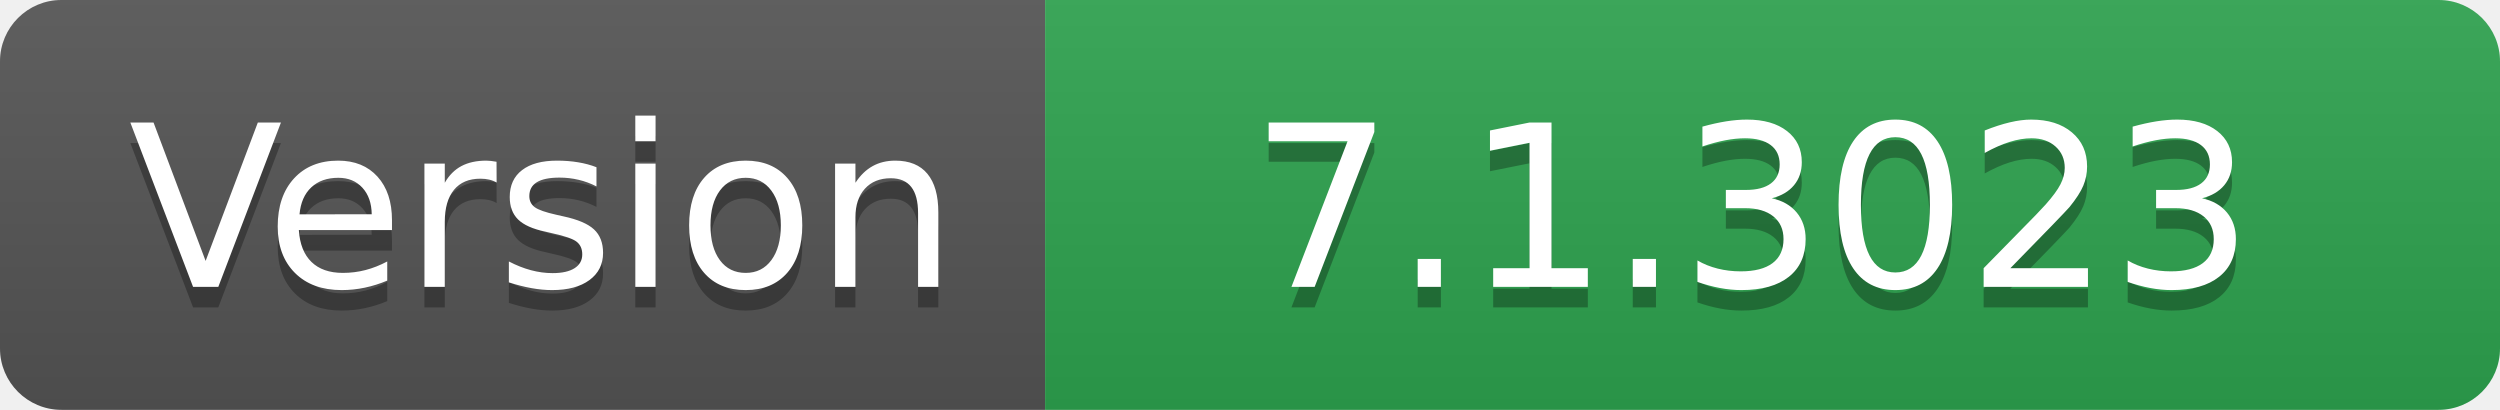
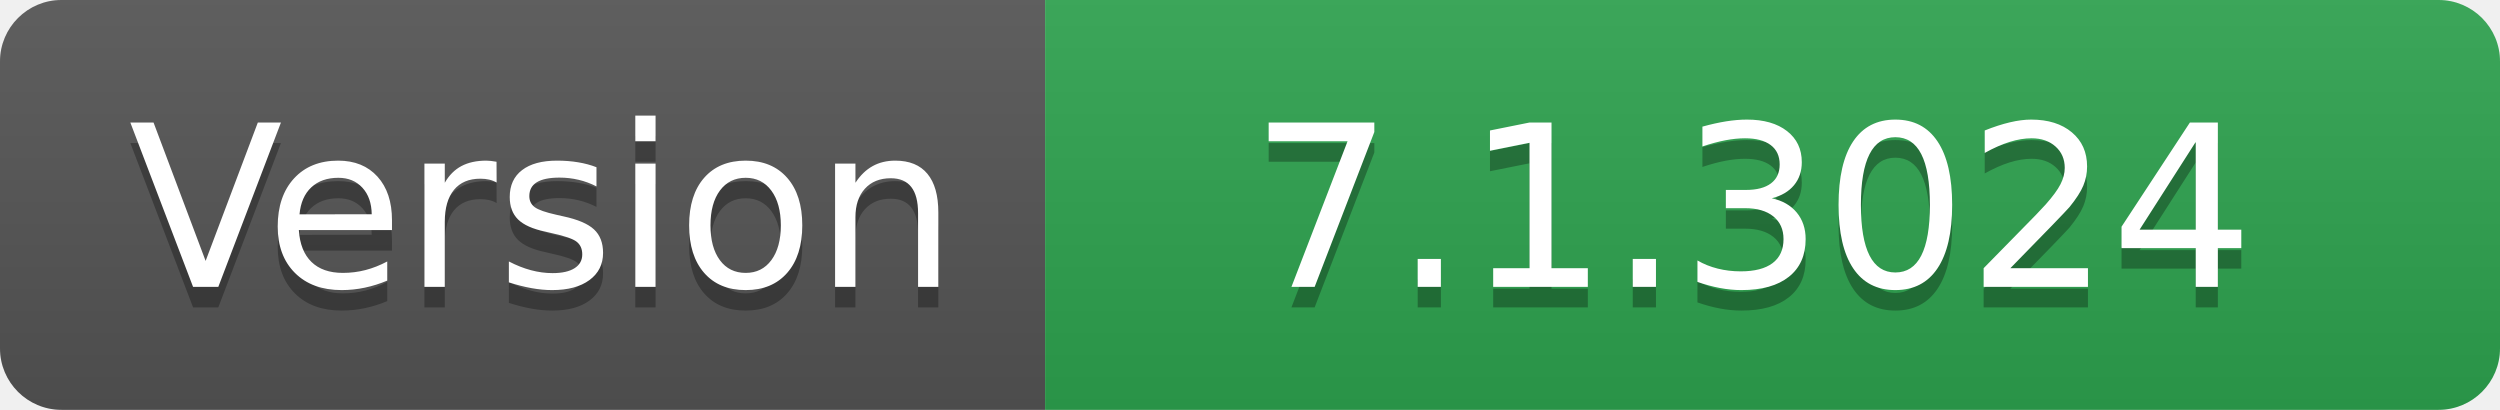
- <svg xmlns="http://www.w3.org/2000/svg" width="122" height="20" role="img" aria-label="Version: 7.1.3023">
+ <svg xmlns="http://www.w3.org/2000/svg" width="122" height="20" role="img" aria-label="Version: 7.1.3024">
  <linearGradient id="s" x2="0" y2="100%">
    <stop offset="0" stop-color="#bbb" stop-opacity=".1" />
    <stop offset="1" stop-opacity=".1" />
  </linearGradient>
  <clipPath id="r">
    <rect width="122" height="20" rx="3" fill="#fff" />
  </clipPath>
  <g clip-path="url(#r)">
    <rect width="51" height="20" fill="#555" />
    <rect x="51" width="71" height="20" fill="#2ea44f" />
    <rect width="122" height="20" fill="url(#s)" />
  </g>
  <g fill="#fff" text-anchor="middle" font-family="Verdana,Geneva,DejaVu Sans,sans-serif" text-rendering="geometricPrecision" font-size="110">
    <text aria-hidden="true" x="265" y="150" fill="#010101" fill-opacity=".3" transform="scale(.1)" textLength="410">Version</text>
    <text x="265" y="140" transform="scale(.1)" fill="#fff" textLength="410">Version</text>
-     <text aria-hidden="true" x="855" y="150" fill="#010101" fill-opacity=".3" transform="scale(.1)" textLength="610">7.1.3023</text>
-     <text x="855" y="140" transform="scale(.1)" fill="#fff" textLength="610">7.1.3023</text>
+     <text aria-hidden="true" x="855" y="150" fill="#010101" fill-opacity=".3" transform="scale(.1)" textLength="610">7.1.3024</text>
+     <text x="855" y="140" transform="scale(.1)" fill="#fff" textLength="610">7.1.3024</text>
  </g>
</svg>
